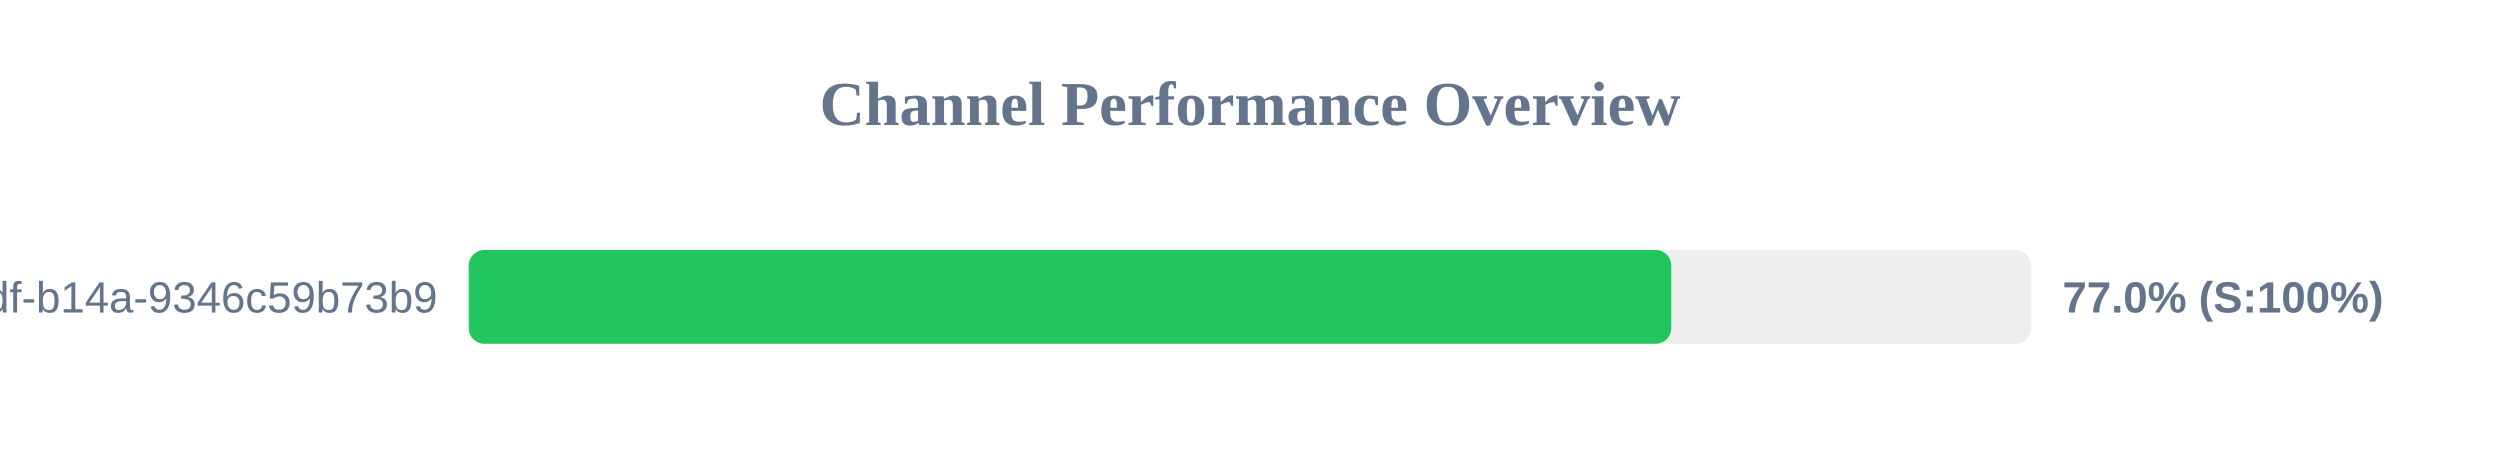
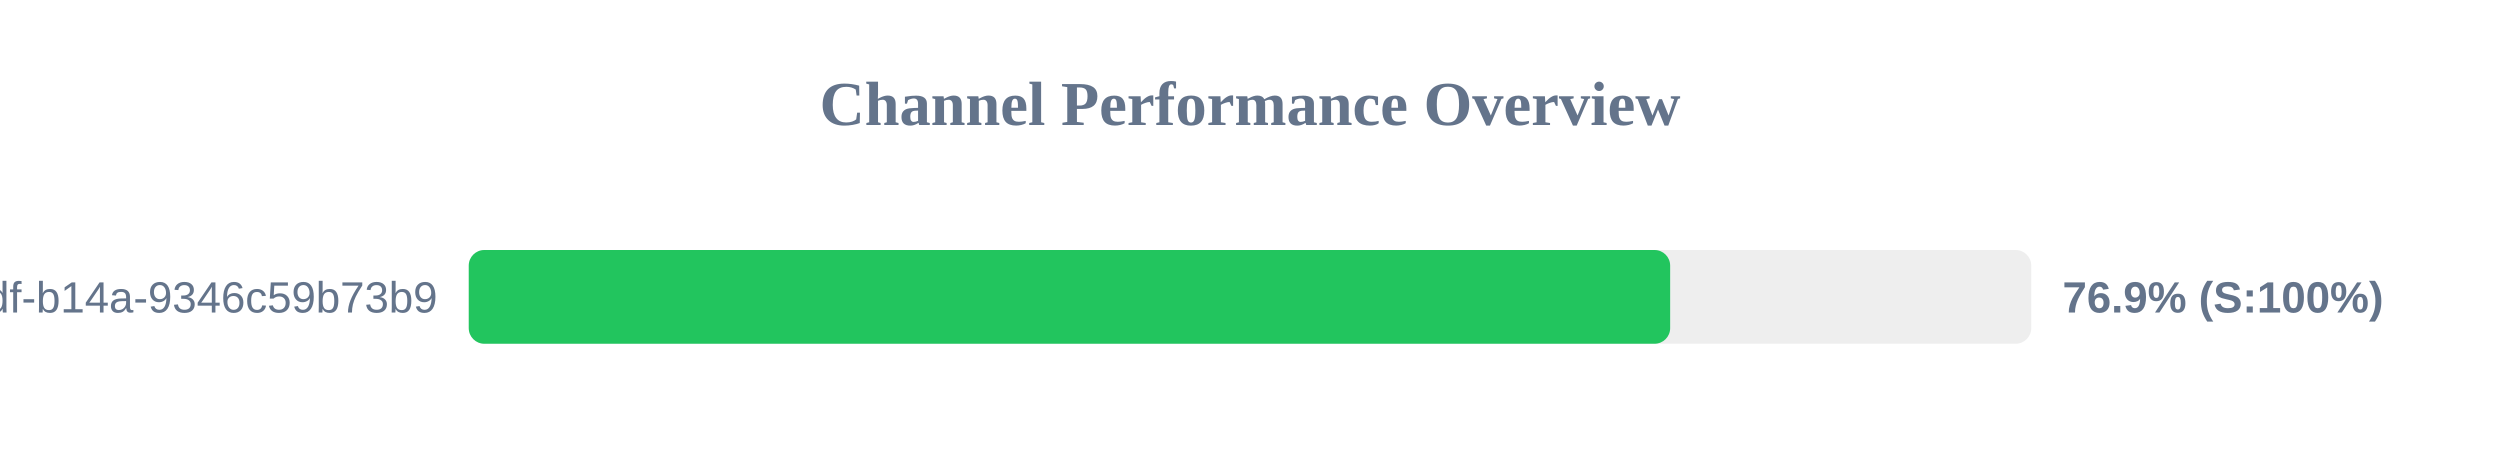
<svg xmlns="http://www.w3.org/2000/svg" width="800" height="150" version="1.1">
  <style>
        .row { font: 14px Arial; fill: #64748b; }
        .score { font: bold 14px Arial; fill: #64748b; }
    </style>
  <text x="400" y="40" text-anchor="middle" font-size="20px" font-weight="bold" fill="#64748b">Channel Performance Overview</text>
  <rect x="150" y="80" width="500" height="30" fill="#eee" rx="5" />
-   <rect x="150" y="80" width="384.8" height="30" fill="#22c55e" rx="5" />
+   <rect x="150" y="80" width="384.45" height="30" fill="#22c55e" rx="5" />
  <text x="140" y="100" text-anchor="end" class="row">?uuid=55ca7a9e-cf90-49df-b14a-9346c59b73b9</text>
-   <text x="660" y="100" text-anchor="start" class="score">77.0% (S:100%)</text>
+   <text x="660" y="100" text-anchor="start" class="score">76.9% (S:100%)</text>
</svg>
